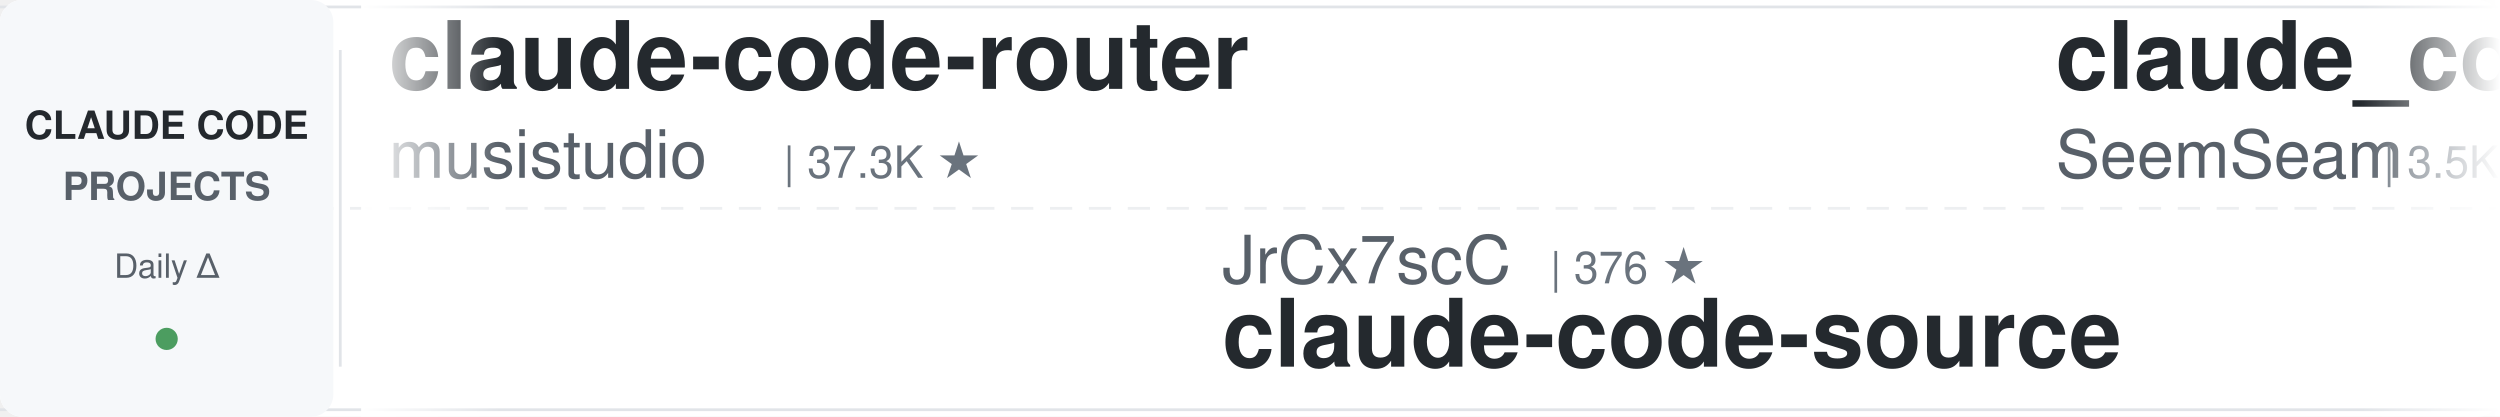
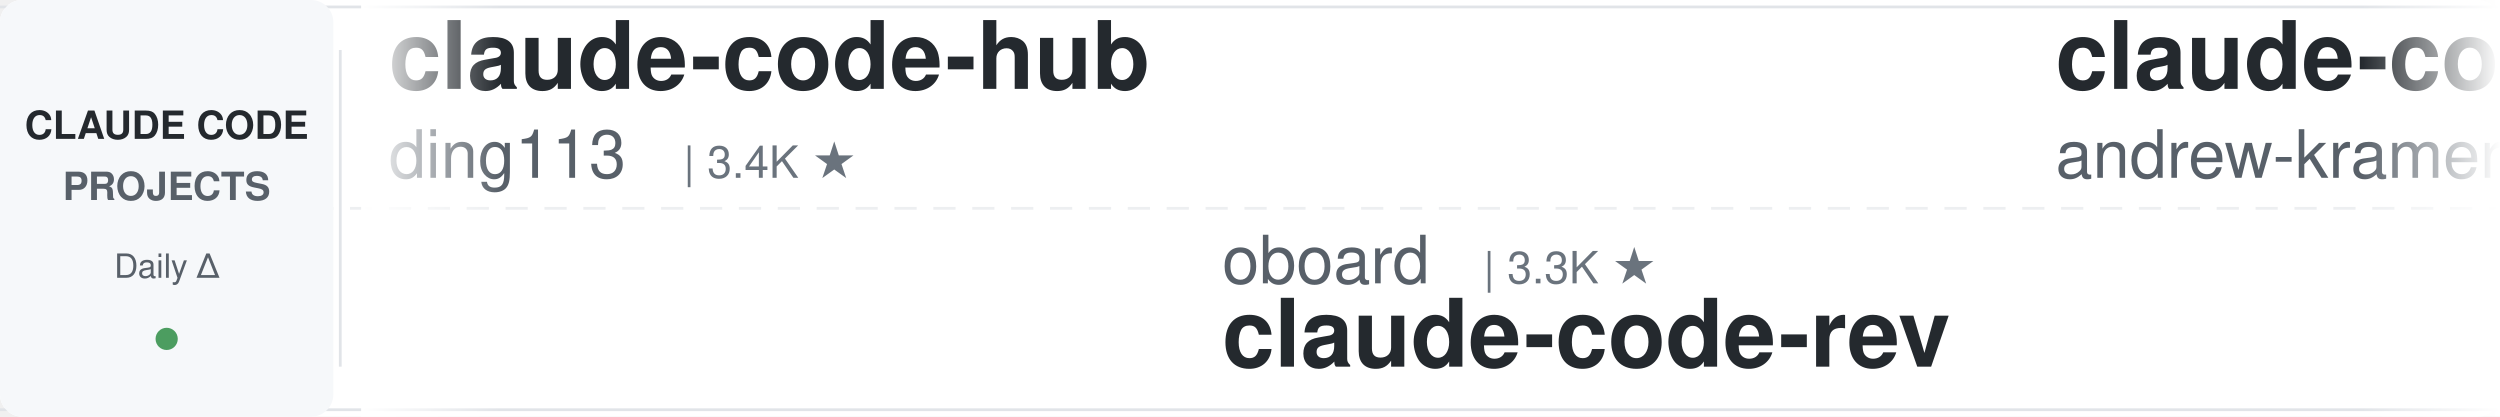
<svg xmlns="http://www.w3.org/2000/svg" width="900" height="150">
  <defs>
    <linearGradient id="leftFade" x1="0%" y1="0%" x2="100%" y2="0%">
      <stop offset="0%" style="stop-color:#ffffff;stop-opacity:1" />
      <stop offset="100%" style="stop-color:#ffffff;stop-opacity:0" />
    </linearGradient>
    <linearGradient id="rightFade" x1="0%" y1="0%" x2="100%" y2="0%">
      <stop offset="0%" style="stop-color:#ffffff;stop-opacity:0" />
      <stop offset="100%" style="stop-color:#ffffff;stop-opacity:1" />
    </linearGradient>
  </defs>
  <rect width="900" height="150" fill="#ffffff" rx="8" />
  <rect x="0" y="2" width="900" height="1" fill="#e1e4e8" />
  <rect x="0" y="147" width="900" height="1" fill="#e1e4e8" />
  <line x1="0" y1="75" x2="900" y2="75" stroke="#e1e4e8" stroke-width="1" stroke-dasharray="8 6" opacity="0.6" />
  <rect x="0" y="0" width="120" height="150" fill="#f6f8fa" rx="8" />
  <text x="60" y="50" font-family="-apple-system, BlinkMacSystemFont, 'Segoe UI', Helvetica, Arial, sans-serif" font-size="14" font-weight="600" fill="#24292e" text-anchor="middle">CLAUDE CODE</text>
  <text x="60" y="72" font-family="-apple-system, BlinkMacSystemFont, 'Segoe UI', Helvetica, Arial, sans-serif" font-size="14" font-weight="600" fill="#586069" text-anchor="middle">PROJECTS</text>
  <text x="60" y="100" font-family="-apple-system, BlinkMacSystemFont, 'Segoe UI', Helvetica, Arial, sans-serif" font-size="12" font-weight="500" fill="#586069" text-anchor="middle">Daily Δ</text>
  <circle cx="60" cy="122" r="4" fill="#22863a" opacity="0.8" />
  <rect x="122" y="18" width="1" height="114" fill="#e1e4e8" />
  <clipPath id="tickerClip">
    <rect x="130" y="0" width="770" height="150" />
  </clipPath>
  <g clip-path="url(#tickerClip)">
    <g id="tickerItems">
      <animateTransform attributeName="transform" attributeType="XML" type="translate" from="0 0" to="-3000 0" dur="54s" repeatCount="indefinite" />
      <g transform="translate(0, 0)">
+         <text x="140" y="32" font-family="-apple-system, BlinkMacSystemFont, 'Segoe UI', Helvetica, Arial, sans-serif" font-size="34" font-weight="600" fill="#24292e">claude-code-hub</text>
+         <text x="140" y="64" font-family="-apple-system, BlinkMacSystemFont, 'Segoe UI', Helvetica, Arial, sans-serif" font-size="24" font-weight="400" fill="#586069">ding113</text>
+         <text x="246" y="64" font-family="-apple-system, BlinkMacSystemFont, 'Segoe UI', Helvetica, Arial, sans-serif" font-size="16" font-weight="500" fill="#6a737d">| 3.4K ★</text>
+       </g>
+       <g transform="translate(300, 0)">
+         <text x="140" y="102" font-family="-apple-system, BlinkMacSystemFont, 'Segoe UI', Helvetica, Arial, sans-serif" font-size="24" font-weight="400" fill="#586069">oboard</text>
+         <text x="234" y="102" font-family="-apple-system, BlinkMacSystemFont, 'Segoe UI', Helvetica, Arial, sans-serif" font-size="16" font-weight="500" fill="#6a737d">| 3.3K ★</text>
+         <text x="140" y="132" font-family="-apple-system, BlinkMacSystemFont, 'Segoe UI', Helvetica, Arial, sans-serif" font-size="34" font-weight="600" fill="#24292e">claude-code-rev</text>
+       </g>
+       <g transform="translate(600, 0)">
+         <text x="140" y="32" font-family="-apple-system, BlinkMacSystemFont, 'Segoe UI', Helvetica, Arial, sans-serif" font-size="34" font-weight="600" fill="#24292e">claude-code-source-build</text>
+         <text x="140" y="64" font-family="-apple-system, BlinkMacSystemFont, 'Segoe UI', Helvetica, Arial, sans-serif" font-size="24" font-weight="400" fill="#586069">andrew-kramer-inno</text>
+         <text x="378" y="64" font-family="-apple-system, BlinkMacSystemFont, 'Segoe UI', Helvetica, Arial, sans-serif" font-size="16" font-weight="500" fill="#6a737d">| 596 ★</text>
+       </g>
+       <g transform="translate(900, 0)">
+         <text x="140" y="102" font-family="-apple-system, BlinkMacSystemFont, 'Segoe UI', Helvetica, Arial, sans-serif" font-size="24" font-weight="400" fill="#586069">disler</text>
+         <text x="234" y="102" font-family="-apple-system, BlinkMacSystemFont, 'Segoe UI', Helvetica, Arial, sans-serif" font-size="16" font-weight="500" fill="#6a737d">| 1.7K ★</text>
+         <text x="140" y="132" font-family="-apple-system, BlinkMacSystemFont, 'Segoe UI', Helvetica, Arial, sans-serif" font-size="34" font-weight="600" fill="#24292e">pi-vs-claude-code</text>
+       </g>
+       <g transform="translate(1200, 0)">
+         <text x="140" y="32" font-family="-apple-system, BlinkMacSystemFont, 'Segoe UI', Helvetica, Arial, sans-serif" font-size="34" font-weight="600" fill="#24292e">claude-code-harness</text>
+         <text x="140" y="64" font-family="-apple-system, BlinkMacSystemFont, 'Segoe UI', Helvetica, Arial, sans-serif" font-size="24" font-weight="400" fill="#586069">Chachamaru127</text>
+         <text x="318" y="64" font-family="-apple-system, BlinkMacSystemFont, 'Segoe UI', Helvetica, Arial, sans-serif" font-size="16" font-weight="500" fill="#6a737d">| 3.1K ★</text>
+       </g>
+       <g transform="translate(1500, 0)">
+         <text x="140" y="102" font-family="-apple-system, BlinkMacSystemFont, 'Segoe UI', Helvetica, Arial, sans-serif" font-size="24" font-weight="400" fill="#586069">hangsman</text>
+         <text x="258" y="102" font-family="-apple-system, BlinkMacSystemFont, 'Segoe UI', Helvetica, Arial, sans-serif" font-size="16" font-weight="500" fill="#6a737d">| 795 ★</text>
+         <text x="140" y="132" font-family="-apple-system, BlinkMacSystemFont, 'Segoe UI', Helvetica, Arial, sans-serif" font-size="34" font-weight="600" fill="#24292e">claude-code-source</text>
+       </g>
+       <g transform="translate(1800, 0)">
+         <text x="140" y="32" font-family="-apple-system, BlinkMacSystemFont, 'Segoe UI', Helvetica, Arial, sans-serif" font-size="34" font-weight="600" fill="#24292e">claude-code-book</text>
+         <text x="140" y="64" font-family="-apple-system, BlinkMacSystemFont, 'Segoe UI', Helvetica, Arial, sans-serif" font-size="24" font-weight="400" fill="#586069">lintsinghua</text>
+         <text x="294" y="64" font-family="-apple-system, BlinkMacSystemFont, 'Segoe UI', Helvetica, Arial, sans-serif" font-size="16" font-weight="500" fill="#6a737d">| 4.3K ★</text>
+       </g>
+       <g transform="translate(2100, 0)">
+         <text x="140" y="102" font-family="-apple-system, BlinkMacSystemFont, 'Segoe UI', Helvetica, Arial, sans-serif" font-size="24" font-weight="400" fill="#586069">Pimzino</text>
+         <text x="246" y="102" font-family="-apple-system, BlinkMacSystemFont, 'Segoe UI', Helvetica, Arial, sans-serif" font-size="16" font-weight="500" fill="#6a737d">| 3.9K ★</text>
+         <text x="140" y="132" font-family="-apple-system, BlinkMacSystemFont, 'Segoe UI', Helvetica, Arial, sans-serif" font-size="34" font-weight="600" fill="#24292e">claude-code-spec-workflo...</text>
+       </g>
+       <g transform="translate(2400, 0)">
        <text x="140" y="32" font-family="-apple-system, BlinkMacSystemFont, 'Segoe UI', Helvetica, Arial, sans-serif" font-size="34" font-weight="600" fill="#24292e">claude-code-router</text>
        <text x="140" y="64" font-family="-apple-system, BlinkMacSystemFont, 'Segoe UI', Helvetica, Arial, sans-serif" font-size="24" font-weight="400" fill="#586069">musistudio</text>
        <text x="282" y="64" font-family="-apple-system, BlinkMacSystemFont, 'Segoe UI', Helvetica, Arial, sans-serif" font-size="16" font-weight="500" fill="#6a737d">| 37.3K ★</text>
      </g>
-       <g transform="translate(300, 0)">
-         <text x="140" y="102" font-family="-apple-system, BlinkMacSystemFont, 'Segoe UI', Helvetica, Arial, sans-serif" font-size="24" font-weight="400" fill="#586069">JrCx7scC</text>
-         <text x="258" y="102" font-family="-apple-system, BlinkMacSystemFont, 'Segoe UI', Helvetica, Arial, sans-serif" font-size="16" font-weight="500" fill="#6a737d">| 376 ★</text>
-         <text x="140" y="132" font-family="-apple-system, BlinkMacSystemFont, 'Segoe UI', Helvetica, Arial, sans-serif" font-size="34" font-weight="600" fill="#24292e">claude-code-source</text>
+       <g transform="translate(2700, 0)">
+         <text x="140" y="102" font-family="-apple-system, BlinkMacSystemFont, 'Segoe UI', Helvetica, Arial, sans-serif" font-size="24" font-weight="400" fill="#586069">diet103</text>
+         <text x="246" y="102" font-family="-apple-system, BlinkMacSystemFont, 'Segoe UI', Helvetica, Arial, sans-serif" font-size="16" font-weight="500" fill="#6a737d">| 10.0K ★</text>
+         <text x="140" y="132" font-family="-apple-system, BlinkMacSystemFont, 'Segoe UI', Helvetica, Arial, sans-serif" font-size="34" font-weight="600" fill="#24292e">claude-code-infrastructu...</text>
      </g>
-       <g transform="translate(600, 0)">
-         <text x="140" y="32" font-family="-apple-system, BlinkMacSystemFont, 'Segoe UI', Helvetica, Arial, sans-serif" font-size="34" font-weight="600" fill="#24292e">claude_codex_bridge</text>
-         <text x="140" y="64" font-family="-apple-system, BlinkMacSystemFont, 'Segoe UI', Helvetica, Arial, sans-serif" font-size="24" font-weight="400" fill="#586069">SeemSeam</text>
-         <text x="258" y="64" font-family="-apple-system, BlinkMacSystemFont, 'Segoe UI', Helvetica, Arial, sans-serif" font-size="16" font-weight="500" fill="#6a737d">| 3.5K ★</text>
+       <g transform="translate(3000, 0)">
+         <text x="140" y="32" font-family="-apple-system, BlinkMacSystemFont, 'Segoe UI', Helvetica, Arial, sans-serif" font-size="34" font-weight="600" fill="#24292e">claude-code-hub</text>
+         <text x="140" y="64" font-family="-apple-system, BlinkMacSystemFont, 'Segoe UI', Helvetica, Arial, sans-serif" font-size="24" font-weight="400" fill="#586069">ding113</text>
+         <text x="246" y="64" font-family="-apple-system, BlinkMacSystemFont, 'Segoe UI', Helvetica, Arial, sans-serif" font-size="16" font-weight="500" fill="#6a737d">| 3.4K ★</text>
      </g>
-       <g transform="translate(900, 0)">
-         <text x="140" y="102" font-family="-apple-system, BlinkMacSystemFont, 'Segoe UI', Helvetica, Arial, sans-serif" font-size="24" font-weight="400" fill="#586069">VoltAgent</text>
-         <text x="270" y="102" font-family="-apple-system, BlinkMacSystemFont, 'Segoe UI', Helvetica, Arial, sans-serif" font-size="16" font-weight="500" fill="#6a737d">| 25.2K ★</text>
-         <text x="140" y="132" font-family="-apple-system, BlinkMacSystemFont, 'Segoe UI', Helvetica, Arial, sans-serif" font-size="34" font-weight="600" fill="#24292e">awesome-claude-code-suba...</text>
-       </g>
-       <g transform="translate(1200, 0)">
-         <text x="140" y="32" font-family="-apple-system, BlinkMacSystemFont, 'Segoe UI', Helvetica, Arial, sans-serif" font-size="34" font-weight="600" fill="#24292e">claude-code-rust</text>
-         <text x="140" y="64" font-family="-apple-system, BlinkMacSystemFont, 'Segoe UI', Helvetica, Arial, sans-serif" font-size="24" font-weight="400" fill="#586069">lorryjovens-hub</text>
-         <text x="342" y="64" font-family="-apple-system, BlinkMacSystemFont, 'Segoe UI', Helvetica, Arial, sans-serif" font-size="16" font-weight="500" fill="#6a737d">| 1.7K ★</text>
-       </g>
-       <g transform="translate(1500, 0)">
-         <text x="140" y="102" font-family="-apple-system, BlinkMacSystemFont, 'Segoe UI', Helvetica, Arial, sans-serif" font-size="24" font-weight="400" fill="#586069">jqueryscript</text>
-         <text x="306" y="102" font-family="-apple-system, BlinkMacSystemFont, 'Segoe UI', Helvetica, Arial, sans-serif" font-size="16" font-weight="500" fill="#6a737d">| 517 ★</text>
-         <text x="140" y="132" font-family="-apple-system, BlinkMacSystemFont, 'Segoe UI', Helvetica, Arial, sans-serif" font-size="34" font-weight="600" fill="#24292e">awesome-claude-code</text>
-       </g>
-       <g transform="translate(1800, 0)">
-         <text x="140" y="32" font-family="-apple-system, BlinkMacSystemFont, 'Segoe UI', Helvetica, Arial, sans-serif" font-size="34" font-weight="600" fill="#24292e">claude-code-local</text>
-         <text x="140" y="64" font-family="-apple-system, BlinkMacSystemFont, 'Segoe UI', Helvetica, Arial, sans-serif" font-size="24" font-weight="400" fill="#586069">nicedreamzapp</text>
-         <text x="318" y="64" font-family="-apple-system, BlinkMacSystemFont, 'Segoe UI', Helvetica, Arial, sans-serif" font-size="16" font-weight="500" fill="#6a737d">| 3.3K ★</text>
-       </g>
-       <g transform="translate(2100, 0)">
-         <text x="140" y="102" font-family="-apple-system, BlinkMacSystemFont, 'Segoe UI', Helvetica, Arial, sans-serif" font-size="24" font-weight="400" fill="#586069">xu-xiang</text>
-         <text x="258" y="102" font-family="-apple-system, BlinkMacSystemFont, 'Segoe UI', Helvetica, Arial, sans-serif" font-size="16" font-weight="500" fill="#6a737d">| 2.0K ★</text>
-         <text x="140" y="132" font-family="-apple-system, BlinkMacSystemFont, 'Segoe UI', Helvetica, Arial, sans-serif" font-size="34" font-weight="600" fill="#24292e">everything-claude-code-z...</text>
-       </g>
-       <g transform="translate(2400, 0)">
-         <text x="140" y="32" font-family="-apple-system, BlinkMacSystemFont, 'Segoe UI', Helvetica, Arial, sans-serif" font-size="34" font-weight="600" fill="#24292e">free-claude-code</text>
-         <text x="140" y="64" font-family="-apple-system, BlinkMacSystemFont, 'Segoe UI', Helvetica, Arial, sans-serif" font-size="24" font-weight="400" fill="#586069">Alishahryar1</text>
-         <text x="306" y="64" font-family="-apple-system, BlinkMacSystemFont, 'Segoe UI', Helvetica, Arial, sans-serif" font-size="16" font-weight="500" fill="#6a737d">| 55.5K ★</text>
-       </g>
-       <g transform="translate(2700, 0)">
+       <g transform="translate(3300, 0)">
        <text x="140" y="102" font-family="-apple-system, BlinkMacSystemFont, 'Segoe UI', Helvetica, Arial, sans-serif" font-size="24" font-weight="400" fill="#586069">oboard</text>
        <text x="234" y="102" font-family="-apple-system, BlinkMacSystemFont, 'Segoe UI', Helvetica, Arial, sans-serif" font-size="16" font-weight="500" fill="#6a737d">| 3.3K ★</text>
        <text x="140" y="132" font-family="-apple-system, BlinkMacSystemFont, 'Segoe UI', Helvetica, Arial, sans-serif" font-size="34" font-weight="600" fill="#24292e">claude-code-rev</text>
      </g>
-       <g transform="translate(3000, 0)">
-         <text x="140" y="32" font-family="-apple-system, BlinkMacSystemFont, 'Segoe UI', Helvetica, Arial, sans-serif" font-size="34" font-weight="600" fill="#24292e">claude-code-router</text>
-         <text x="140" y="64" font-family="-apple-system, BlinkMacSystemFont, 'Segoe UI', Helvetica, Arial, sans-serif" font-size="24" font-weight="400" fill="#586069">musistudio</text>
-         <text x="282" y="64" font-family="-apple-system, BlinkMacSystemFont, 'Segoe UI', Helvetica, Arial, sans-serif" font-size="16" font-weight="500" fill="#6a737d">| 37.3K ★</text>
-       </g>
-       <g transform="translate(3300, 0)">
-         <text x="140" y="102" font-family="-apple-system, BlinkMacSystemFont, 'Segoe UI', Helvetica, Arial, sans-serif" font-size="24" font-weight="400" fill="#586069">JrCx7scC</text>
-         <text x="258" y="102" font-family="-apple-system, BlinkMacSystemFont, 'Segoe UI', Helvetica, Arial, sans-serif" font-size="16" font-weight="500" fill="#6a737d">| 376 ★</text>
-         <text x="140" y="132" font-family="-apple-system, BlinkMacSystemFont, 'Segoe UI', Helvetica, Arial, sans-serif" font-size="34" font-weight="600" fill="#24292e">claude-code-source</text>
-       </g>
      <g transform="translate(3600, 0)">
-         <text x="140" y="32" font-family="-apple-system, BlinkMacSystemFont, 'Segoe UI', Helvetica, Arial, sans-serif" font-size="34" font-weight="600" fill="#24292e">claude_codex_bridge</text>
-         <text x="140" y="64" font-family="-apple-system, BlinkMacSystemFont, 'Segoe UI', Helvetica, Arial, sans-serif" font-size="24" font-weight="400" fill="#586069">SeemSeam</text>
-         <text x="258" y="64" font-family="-apple-system, BlinkMacSystemFont, 'Segoe UI', Helvetica, Arial, sans-serif" font-size="16" font-weight="500" fill="#6a737d">| 3.5K ★</text>
+         <text x="140" y="32" font-family="-apple-system, BlinkMacSystemFont, 'Segoe UI', Helvetica, Arial, sans-serif" font-size="34" font-weight="600" fill="#24292e">claude-code-source-build</text>
+         <text x="140" y="64" font-family="-apple-system, BlinkMacSystemFont, 'Segoe UI', Helvetica, Arial, sans-serif" font-size="24" font-weight="400" fill="#586069">andrew-kramer-inno</text>
+         <text x="378" y="64" font-family="-apple-system, BlinkMacSystemFont, 'Segoe UI', Helvetica, Arial, sans-serif" font-size="16" font-weight="500" fill="#6a737d">| 596 ★</text>
      </g>
      <g transform="translate(3900, 0)">
-         <text x="140" y="102" font-family="-apple-system, BlinkMacSystemFont, 'Segoe UI', Helvetica, Arial, sans-serif" font-size="24" font-weight="400" fill="#586069">VoltAgent</text>
-         <text x="270" y="102" font-family="-apple-system, BlinkMacSystemFont, 'Segoe UI', Helvetica, Arial, sans-serif" font-size="16" font-weight="500" fill="#6a737d">| 25.2K ★</text>
-         <text x="140" y="132" font-family="-apple-system, BlinkMacSystemFont, 'Segoe UI', Helvetica, Arial, sans-serif" font-size="34" font-weight="600" fill="#24292e">awesome-claude-code-suba...</text>
+         <text x="140" y="102" font-family="-apple-system, BlinkMacSystemFont, 'Segoe UI', Helvetica, Arial, sans-serif" font-size="24" font-weight="400" fill="#586069">disler</text>
+         <text x="234" y="102" font-family="-apple-system, BlinkMacSystemFont, 'Segoe UI', Helvetica, Arial, sans-serif" font-size="16" font-weight="500" fill="#6a737d">| 1.7K ★</text>
+         <text x="140" y="132" font-family="-apple-system, BlinkMacSystemFont, 'Segoe UI', Helvetica, Arial, sans-serif" font-size="34" font-weight="600" fill="#24292e">pi-vs-claude-code</text>
      </g>
    </g>
  </g>
  <rect x="130" y="0" width="50" height="150" fill="url(#leftFade)" />
  <rect x="850" y="0" width="50" height="150" fill="url(#rightFade)" />
</svg>
